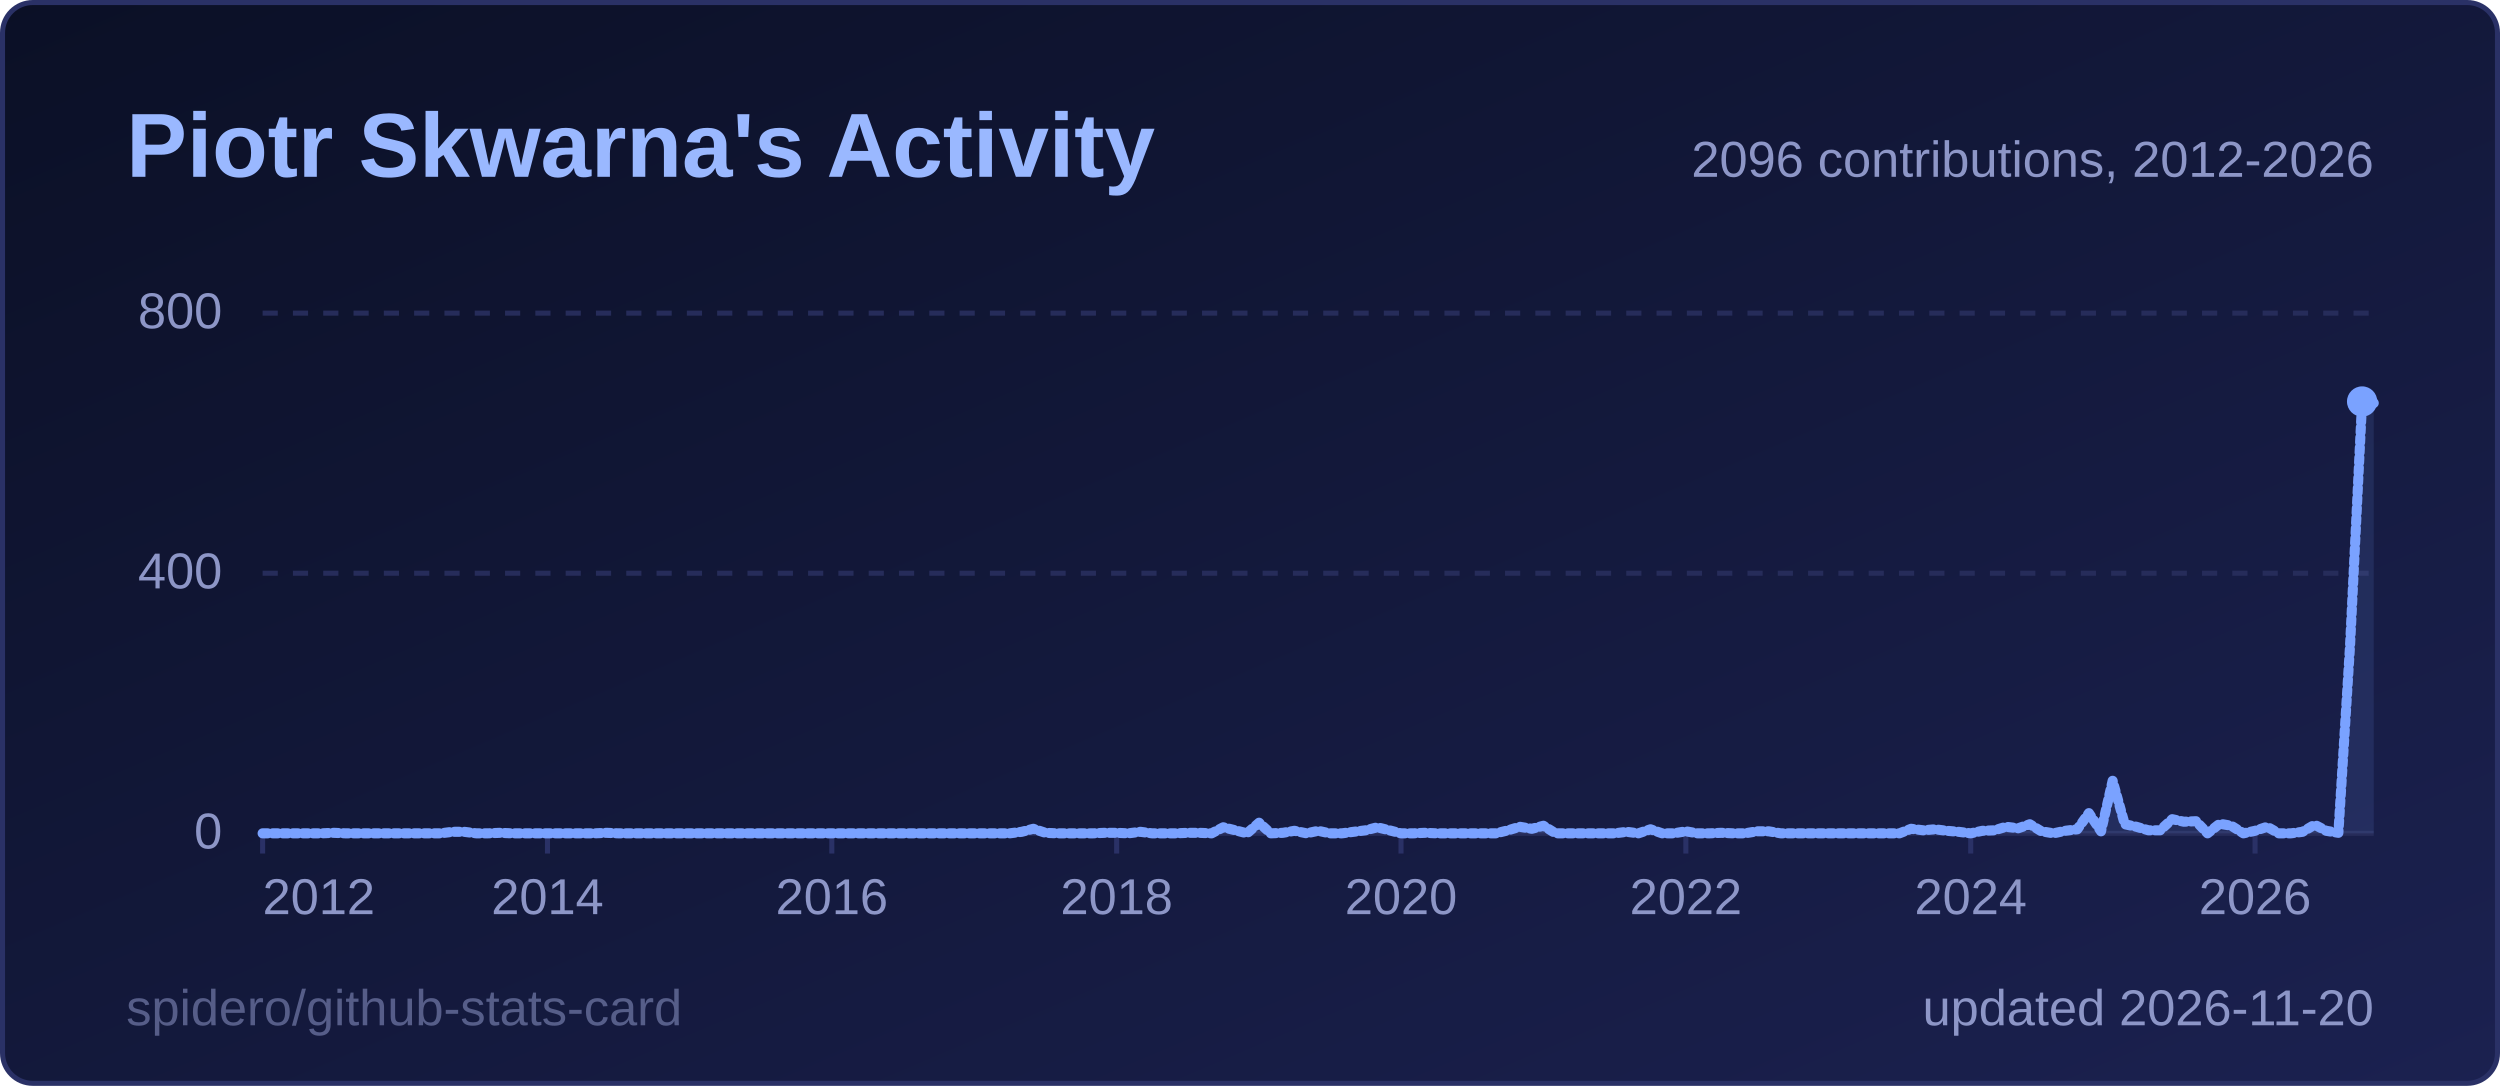
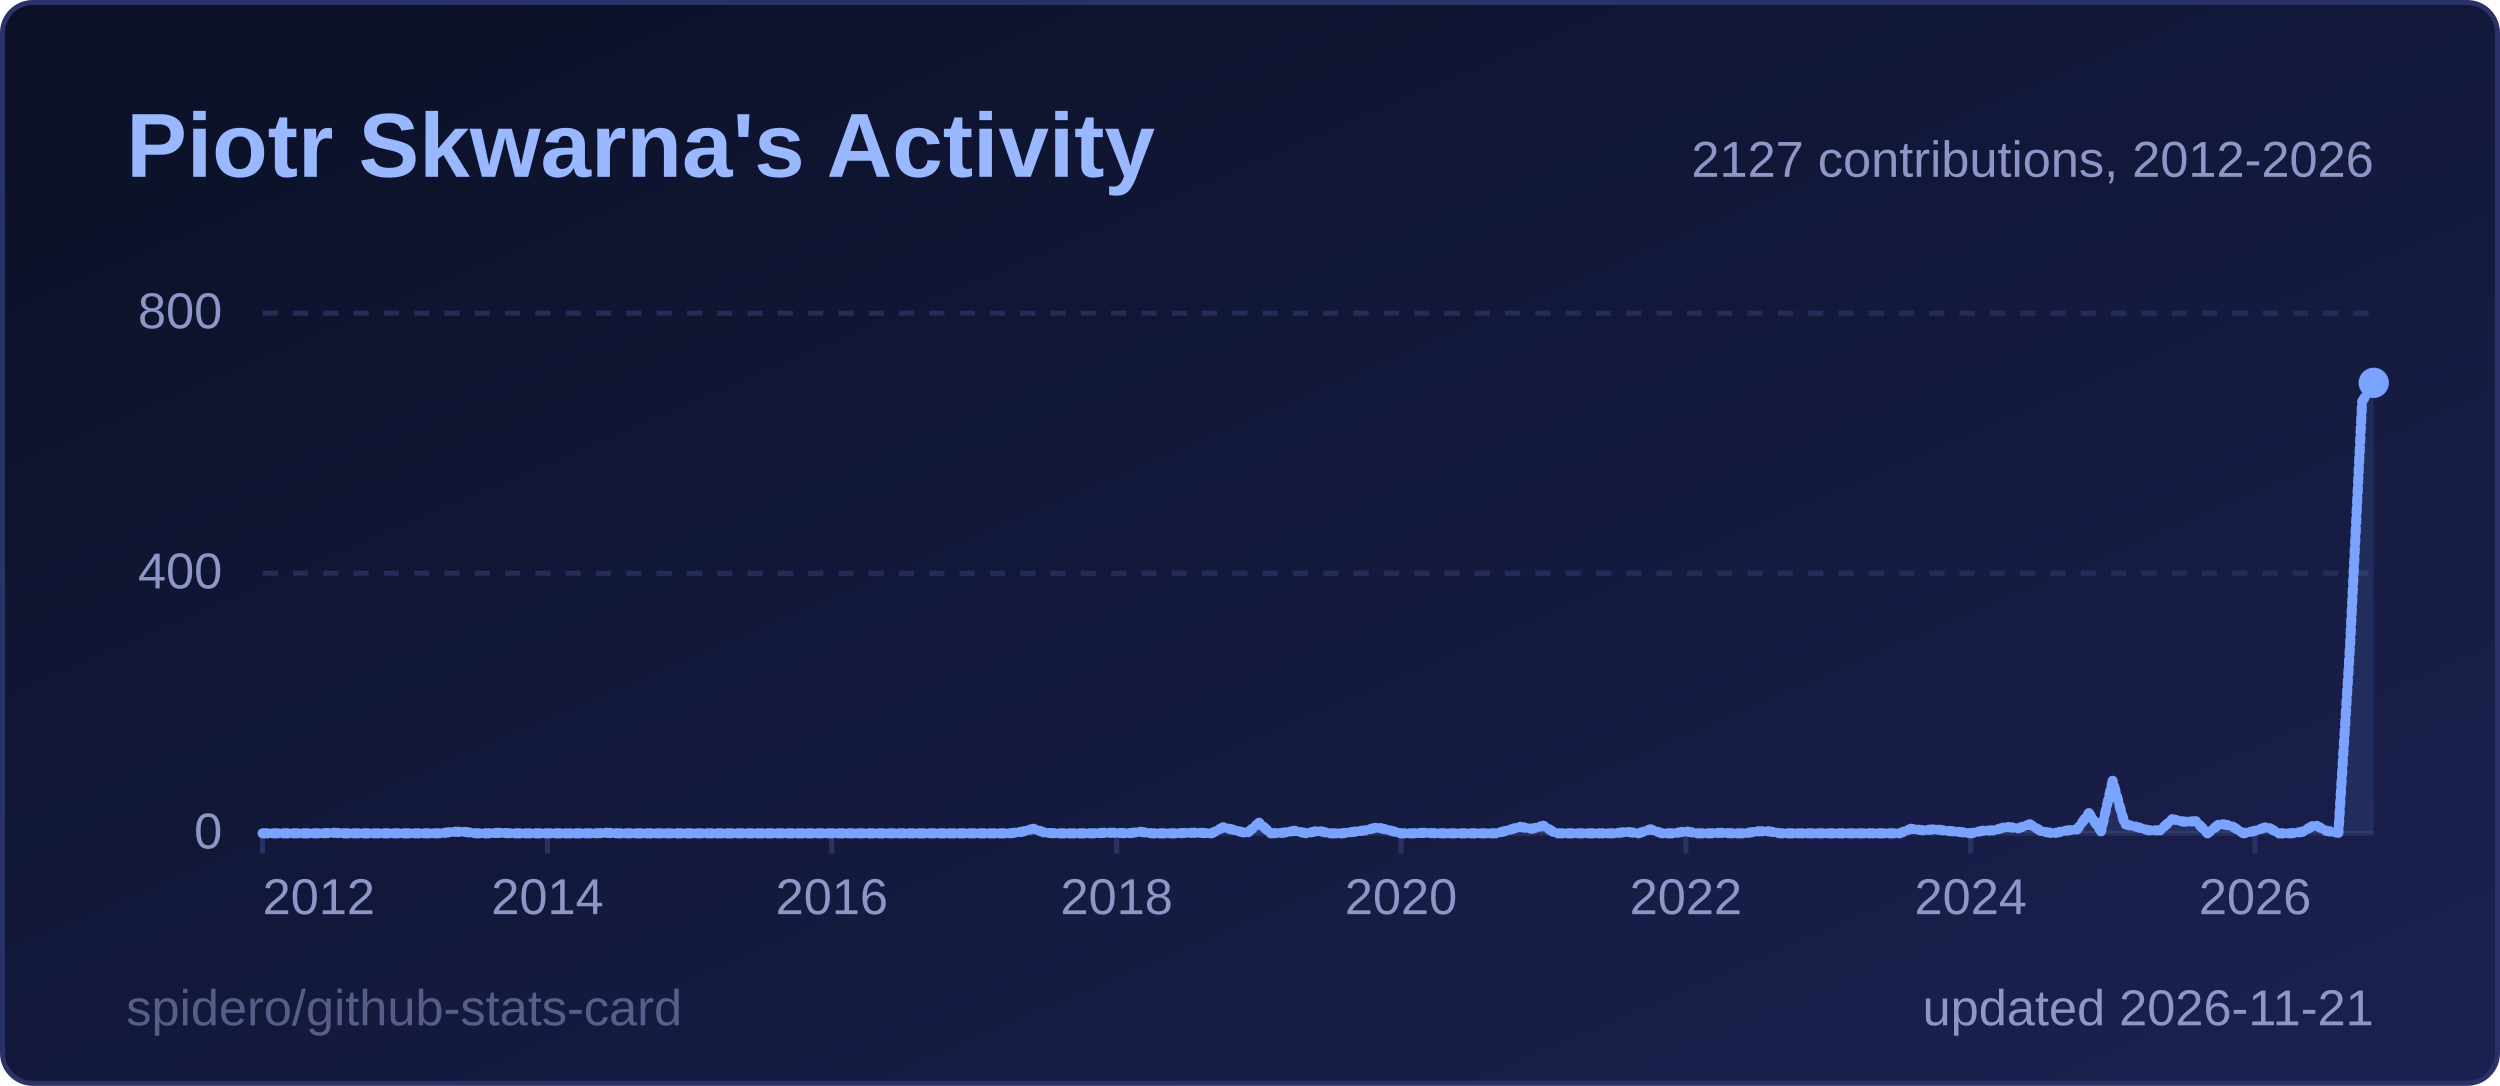
<svg xmlns="http://www.w3.org/2000/svg" width="495" height="215" viewBox="0 0 495 215" role="img" aria-label="Piotr Skwarna's Activity">
  <style>
  .title { font: 600 18px 'Segoe UI', Ubuntu, 'Helvetica Neue', Arial, sans-serif; fill: #9ab8ff; }
  .label { font: 600 13px 'Segoe UI', Ubuntu, 'Helvetica Neue', Arial, sans-serif; fill: #8d96c7; }
  .value { font: 700 13px 'Segoe UI', Ubuntu, 'Helvetica Neue', Arial, sans-serif; fill: #e6e9ff; }
  .big { font: 700 22px 'Segoe UI', Ubuntu, 'Helvetica Neue', Arial, sans-serif; fill: #e6e9ff; }
  .small { font: 400 10px 'Segoe UI', Ubuntu, 'Helvetica Neue', Arial, sans-serif; fill: #8d96c7; }
  .credit { opacity: .55; }
  /* Visible by default; the animation only fades in from 0 (no-animation renderers show the final state) */
  .fade { animation: fade .5s ease-in-out backwards; }
  @keyframes fade { from { opacity: 0; } }
  @media (prefers-reduced-motion: reduce) { * { animation: none !important; } }
  .draw { stroke-dasharray: 1; stroke-dashoffset: 0; animation: draw 1.4s ease-out backwards; }
  @keyframes draw { from { stroke-dashoffset: 1; } }
</style>
  <defs>
    <linearGradient id="bg" x1="0" y1="0" x2="1" y2="1">
      <stop offset="0" stop-color="#0b1026" />
      <stop offset="1" stop-color="#1b2150" />
    </linearGradient>
  </defs>
  <rect x="0.5" y="0.5" width="494" height="214" rx="6" fill="url(#bg)" stroke="#2a3166" />
  <text x="25" y="35" class="title">Piotr Skwarna's Activity</text>
  <line x1="52" y1="165.0" x2="470" y2="165.0" stroke="#262c5a" stroke-width="1" />
  <text x="44" y="168.0" text-anchor="end" class="small">0</text>
  <line x1="52" y1="113.5" x2="470" y2="113.5" stroke="#262c5a" stroke-width="1" stroke-dasharray="3 3" />
  <text x="44" y="116.5" text-anchor="end" class="small">400</text>
  <line x1="52" y1="62.0" x2="470" y2="62.0" stroke="#262c5a" stroke-width="1" stroke-dasharray="3 3" />
  <text x="44" y="65.0" text-anchor="end" class="small">800</text>
  <line x1="52.0" y1="165" x2="52.0" y2="169" stroke="#2a3166" />
  <text x="52.0" y="181" text-anchor="start" class="small">2012</text>
  <line x1="108.4" y1="165" x2="108.4" y2="169" stroke="#2a3166" />
  <text x="108.4" y="181" text-anchor="middle" class="small">2014</text>
  <line x1="164.7" y1="165" x2="164.7" y2="169" stroke="#2a3166" />
  <text x="164.7" y="181" text-anchor="middle" class="small">2016</text>
  <line x1="221.1" y1="165" x2="221.1" y2="169" stroke="#2a3166" />
  <text x="221.1" y="181" text-anchor="middle" class="small">2018</text>
  <line x1="277.4" y1="165" x2="277.4" y2="169" stroke="#2a3166" />
  <text x="277.4" y="181" text-anchor="middle" class="small">2020</text>
  <line x1="333.8" y1="165" x2="333.8" y2="169" stroke="#2a3166" />
  <text x="333.8" y="181" text-anchor="middle" class="small">2022</text>
  <line x1="390.2" y1="165" x2="390.2" y2="169" stroke="#2a3166" />
  <text x="390.2" y="181" text-anchor="middle" class="small">2024</text>
  <line x1="446.5" y1="165" x2="446.5" y2="169" stroke="#2a3166" />
  <text x="446.5" y="181" text-anchor="middle" class="small">2026</text>
-   <path d="M52.0,165.0 L54.3,165.0 L56.7,165.0 L59.0,165.0 L61.4,165.0 L63.7,165.0 L66.1,164.9 L68.4,165.0 L70.8,165.0 L73.1,165.0 L75.5,165.0 L77.8,165.0 L80.2,165.0 L82.5,165.0 L84.9,165.0 L87.2,165.0 L89.6,164.7 L91.9,164.7 L94.3,165.0 L96.6,165.0 L99.0,164.9 L101.3,165.0 L103.7,165.0 L106.0,165.0 L108.4,165.0 L110.7,165.0 L113.1,165.0 L115.4,165.0 L117.8,165.0 L120.1,164.9 L122.4,165.0 L124.8,165.0 L127.1,165.0 L129.5,165.0 L131.8,165.0 L134.2,165.0 L136.5,165.0 L138.9,165.0 L141.2,165.0 L143.6,165.0 L145.9,165.0 L148.3,165.0 L150.6,165.0 L153.0,165.0 L155.3,165.0 L157.7,165.0 L160.0,165.0 L162.4,165.0 L164.7,165.0 L167.1,165.0 L169.4,165.0 L171.8,165.0 L174.1,165.0 L176.5,165.0 L178.8,165.0 L181.2,165.0 L183.5,165.0 L185.9,165.0 L188.2,165.0 L190.6,165.0 L192.9,165.0 L195.2,165.0 L197.6,165.0 L199.9,165.0 L202.3,164.7 L204.6,164.1 L207.0,164.9 L209.3,165.0 L211.7,165.0 L214.0,165.0 L216.4,165.0 L218.7,164.9 L221.1,164.9 L223.4,165.0 L225.8,164.7 L228.1,165.0 L230.5,165.0 L232.8,165.0 L235.2,164.9 L237.5,164.9 L239.9,165.0 L242.2,163.8 L244.6,164.4 L246.9,165.0 L249.3,162.9 L251.6,165.0 L254.0,164.9 L256.3,164.5 L258.7,165.0 L261.0,164.5 L263.3,165.0 L265.7,165.0 L268.0,164.7 L270.4,164.4 L272.7,163.8 L275.1,164.4 L277.4,165.0 L279.8,165.0 L282.1,164.9 L284.5,165.0 L286.8,165.0 L289.2,165.0 L291.5,165.0 L293.9,165.0 L296.2,165.0 L298.6,164.4 L300.9,163.7 L303.3,164.1 L305.6,163.5 L308.0,165.0 L310.3,165.0 L312.7,165.0 L315.0,165.0 L317.4,165.0 L319.7,165.0 L322.1,164.7 L324.4,165.0 L326.8,164.2 L329.1,165.0 L331.4,165.0 L333.8,164.6 L336.1,165.0 L338.5,165.0 L340.8,164.9 L343.2,165.0 L345.5,165.0 L347.9,164.6 L350.2,164.6 L352.6,165.0 L354.9,165.0 L357.3,165.0 L359.6,165.0 L362.0,165.0 L364.3,165.0 L366.7,165.0 L369.0,165.0 L371.4,165.0 L373.7,165.0 L376.1,165.0 L378.4,164.1 L380.8,164.4 L383.1,164.2 L385.5,164.5 L387.8,164.7 L390.2,165.0 L392.5,164.5 L394.9,164.4 L397.2,163.7 L399.6,164.0 L401.9,163.2 L404.2,164.6 L406.6,165.0 L408.9,164.5 L411.3,164.2 L413.6,161.0 L416.0,164.6 L418.3,154.6 L420.7,163.2 L423.0,163.7 L425.4,164.4 L427.7,164.4 L430.1,162.2 L432.4,162.7 L434.8,162.6 L437.1,165.0 L439.5,163.1 L441.8,163.5 L444.2,165.0 L446.5,164.5 L448.9,163.7 L451.2,165.0 L453.6,165.0 L455.9,164.7 L458.3,163.3 L460.6,164.5 L463.0,164.9 L465.3,128.0 L467.7,79.5 L470.0,79.8 L470.0,165 L52.0,165 Z" fill="#7aa2ff" fill-opacity="0.12" class="fade" style="animation-delay:600ms" />
-   <path d="M52.0,165.0 L54.3,165.0 L56.7,165.0 L59.0,165.0 L61.4,165.0 L63.7,165.0 L66.1,164.9 L68.4,165.0 L70.8,165.0 L73.1,165.0 L75.5,165.0 L77.8,165.0 L80.2,165.0 L82.5,165.0 L84.9,165.0 L87.2,165.0 L89.6,164.7 L91.9,164.7 L94.3,165.0 L96.6,165.0 L99.0,164.9 L101.3,165.0 L103.7,165.0 L106.0,165.0 L108.4,165.0 L110.7,165.0 L113.1,165.0 L115.4,165.0 L117.8,165.0 L120.1,164.9 L122.4,165.0 L124.8,165.0 L127.1,165.0 L129.5,165.0 L131.8,165.0 L134.2,165.0 L136.5,165.0 L138.9,165.0 L141.2,165.0 L143.6,165.0 L145.9,165.0 L148.3,165.0 L150.6,165.0 L153.0,165.0 L155.3,165.0 L157.7,165.0 L160.0,165.0 L162.4,165.0 L164.7,165.0 L167.1,165.0 L169.4,165.0 L171.8,165.0 L174.1,165.0 L176.5,165.0 L178.8,165.0 L181.2,165.0 L183.5,165.0 L185.9,165.0 L188.2,165.0 L190.6,165.0 L192.9,165.0 L195.2,165.0 L197.6,165.0 L199.9,165.0 L202.3,164.7 L204.6,164.1 L207.0,164.9 L209.3,165.0 L211.7,165.0 L214.0,165.0 L216.4,165.0 L218.7,164.9 L221.1,164.9 L223.4,165.0 L225.8,164.7 L228.1,165.0 L230.5,165.0 L232.8,165.0 L235.2,164.9 L237.5,164.9 L239.9,165.0 L242.2,163.8 L244.6,164.4 L246.9,165.0 L249.3,162.9 L251.6,165.0 L254.0,164.9 L256.3,164.5 L258.7,165.0 L261.0,164.5 L263.3,165.0 L265.7,165.0 L268.0,164.7 L270.4,164.4 L272.7,163.8 L275.1,164.4 L277.4,165.0 L279.8,165.0 L282.1,164.9 L284.5,165.0 L286.8,165.0 L289.2,165.0 L291.5,165.0 L293.9,165.0 L296.2,165.0 L298.6,164.4 L300.9,163.7 L303.3,164.1 L305.6,163.5 L308.0,165.0 L310.3,165.0 L312.7,165.0 L315.0,165.0 L317.4,165.0 L319.7,165.0 L322.1,164.7 L324.4,165.0 L326.8,164.2 L329.1,165.0 L331.4,165.0 L333.8,164.6 L336.1,165.0 L338.5,165.0 L340.8,164.9 L343.2,165.0 L345.5,165.0 L347.9,164.6 L350.2,164.6 L352.6,165.0 L354.9,165.0 L357.3,165.0 L359.6,165.0 L362.0,165.0 L364.3,165.0 L366.7,165.0 L369.0,165.0 L371.4,165.0 L373.7,165.0 L376.1,165.0 L378.4,164.1 L380.8,164.4 L383.1,164.2 L385.5,164.5 L387.8,164.7 L390.2,165.0 L392.5,164.5 L394.9,164.4 L397.2,163.7 L399.6,164.0 L401.9,163.2 L404.2,164.6 L406.6,165.0 L408.9,164.5 L411.3,164.2 L413.6,161.0 L416.0,164.6 L418.3,154.6 L420.7,163.2 L423.0,163.7 L425.4,164.4 L427.7,164.4 L430.1,162.2 L432.4,162.7 L434.8,162.6 L437.1,165.0 L439.5,163.1 L441.8,163.5 L444.2,165.0 L446.5,164.5 L448.9,163.7 L451.2,165.0 L453.6,165.0 L455.9,164.7 L458.3,163.3 L460.6,164.5 L463.0,164.9 L465.3,128.0 L467.7,79.5 L470.0,79.8" pathLength="1" fill="none" stroke="#7aa2ff" stroke-width="2" stroke-linejoin="round" stroke-linecap="round" class="draw" style="animation-delay:200ms" />
-   <circle cx="467.7" cy="79.5" r="3" fill="#7aa2ff" class="fade" style="animation-delay:900ms" />
-   <text x="470" y="35" text-anchor="end" class="small">2096 contributions, 2012-2026</text>
-   <text x="470" y="203" text-anchor="end" class="small">updated 2026-11-20</text>
+   <path d="M52.0,165.0 L54.3,165.0 L56.7,165.0 L59.0,165.0 L61.4,165.0 L63.7,165.0 L66.1,164.9 L68.4,165.0 L70.8,165.0 L73.1,165.0 L75.5,165.0 L77.8,165.0 L80.2,165.0 L82.5,165.0 L84.9,165.0 L87.2,165.0 L89.6,164.7 L91.9,164.7 L94.3,165.0 L96.6,165.0 L99.0,164.9 L101.3,165.0 L103.7,165.0 L106.0,165.0 L108.4,165.0 L110.7,165.0 L113.1,165.0 L115.4,165.0 L117.8,165.0 L120.1,164.9 L122.4,165.0 L124.8,165.0 L127.1,165.0 L129.5,165.0 L131.8,165.0 L134.2,165.0 L136.5,165.0 L138.9,165.0 L141.2,165.0 L143.6,165.0 L145.9,165.0 L148.3,165.0 L150.6,165.0 L153.0,165.0 L155.3,165.0 L157.7,165.0 L160.0,165.0 L162.4,165.0 L164.7,165.0 L167.1,165.0 L169.4,165.0 L171.8,165.0 L174.1,165.0 L176.5,165.0 L178.8,165.0 L181.2,165.0 L183.5,165.0 L185.9,165.0 L188.2,165.0 L190.6,165.0 L192.9,165.0 L195.2,165.0 L197.6,165.0 L199.9,165.0 L202.3,164.7 L204.6,164.1 L207.0,164.9 L209.3,165.0 L211.7,165.0 L214.0,165.0 L216.4,165.0 L218.7,164.9 L221.1,164.9 L223.4,165.0 L225.8,164.7 L228.1,165.0 L230.5,165.0 L232.8,165.0 L235.2,164.9 L237.5,164.9 L239.9,165.0 L242.2,163.8 L244.6,164.4 L246.9,165.0 L249.3,162.9 L251.6,165.0 L254.0,164.9 L256.3,164.5 L258.7,165.0 L261.0,164.5 L263.3,165.0 L265.7,165.0 L268.0,164.7 L270.4,164.4 L272.7,163.8 L275.1,164.4 L277.4,165.0 L279.8,165.0 L282.1,164.9 L284.5,165.0 L286.8,165.0 L289.2,165.0 L291.5,165.0 L293.9,165.0 L296.2,165.0 L298.6,164.4 L300.9,163.7 L303.3,164.1 L305.6,163.5 L308.0,165.0 L310.3,165.0 L312.7,165.0 L315.0,165.0 L317.4,165.0 L319.7,165.0 L322.1,164.7 L324.4,165.0 L326.8,164.2 L329.1,165.0 L331.4,165.0 L333.8,164.6 L336.1,165.0 L338.5,165.0 L340.8,164.9 L343.2,165.0 L345.5,165.0 L347.9,164.6 L350.2,164.6 L352.6,165.0 L354.9,165.0 L357.3,165.0 L359.6,165.0 L362.0,165.0 L364.3,165.0 L366.7,165.0 L369.0,165.0 L371.4,165.0 L373.7,165.0 L376.1,165.0 L378.4,164.1 L380.8,164.4 L383.1,164.2 L385.5,164.5 L387.8,164.7 L390.2,165.0 L392.5,164.5 L394.9,164.4 L397.2,163.7 L399.6,164.0 L401.9,163.2 L404.2,164.6 L406.6,165.0 L408.9,164.5 L411.3,164.2 L413.6,161.0 L416.0,164.6 L418.3,154.6 L420.7,163.2 L423.0,163.7 L425.4,164.4 L427.7,164.4 L430.1,162.2 L432.4,162.7 L434.8,162.6 L437.1,165.0 L439.5,163.1 L441.8,163.5 L444.2,165.0 L446.5,164.5 L448.9,163.7 L451.2,165.0 L453.6,165.0 L455.9,164.7 L458.3,163.3 L460.6,164.5 L463.0,164.9 L465.3,128.0 L467.7,79.5 L470.0,75.8 L470.0,165 L52.0,165 Z" fill="#7aa2ff" fill-opacity="0.12" class="fade" style="animation-delay:600ms" />
+   <path d="M52.0,165.0 L54.3,165.0 L56.7,165.0 L59.0,165.0 L61.4,165.0 L63.7,165.0 L66.1,164.9 L68.4,165.0 L70.8,165.0 L73.1,165.0 L75.5,165.0 L77.8,165.0 L80.2,165.0 L82.5,165.0 L84.9,165.0 L87.2,165.0 L89.6,164.7 L91.9,164.7 L94.3,165.0 L96.6,165.0 L99.0,164.9 L101.3,165.0 L103.7,165.0 L106.0,165.0 L108.4,165.0 L110.7,165.0 L113.1,165.0 L115.4,165.0 L117.8,165.0 L120.1,164.9 L122.4,165.0 L124.8,165.0 L127.1,165.0 L129.5,165.0 L131.8,165.0 L134.2,165.0 L136.5,165.0 L138.9,165.0 L141.2,165.0 L143.6,165.0 L145.9,165.0 L148.3,165.0 L150.6,165.0 L153.0,165.0 L155.3,165.0 L157.7,165.0 L160.0,165.0 L162.4,165.0 L164.7,165.0 L167.1,165.0 L169.4,165.0 L171.8,165.0 L174.1,165.0 L176.5,165.0 L178.8,165.0 L181.2,165.0 L183.5,165.0 L185.9,165.0 L188.2,165.0 L190.6,165.0 L192.9,165.0 L195.2,165.0 L197.6,165.0 L199.9,165.0 L202.3,164.7 L204.6,164.1 L207.0,164.9 L209.3,165.0 L211.7,165.0 L214.0,165.0 L216.4,165.0 L218.7,164.9 L221.1,164.9 L223.4,165.0 L225.8,164.7 L228.1,165.0 L230.5,165.0 L232.8,165.0 L235.2,164.9 L237.5,164.9 L239.9,165.0 L242.2,163.8 L244.6,164.4 L246.9,165.0 L249.3,162.9 L251.6,165.0 L254.0,164.9 L256.3,164.5 L258.7,165.0 L261.0,164.5 L263.3,165.0 L265.7,165.0 L268.0,164.7 L270.4,164.4 L272.7,163.8 L275.1,164.4 L277.4,165.0 L279.8,165.0 L282.1,164.9 L284.5,165.0 L286.8,165.0 L289.2,165.0 L291.5,165.0 L293.9,165.0 L296.2,165.0 L298.6,164.4 L300.9,163.7 L303.3,164.1 L305.6,163.5 L308.0,165.0 L310.3,165.0 L312.7,165.0 L315.0,165.0 L317.4,165.0 L319.7,165.0 L322.1,164.7 L324.4,165.0 L326.8,164.2 L329.1,165.0 L331.4,165.0 L333.8,164.6 L336.1,165.0 L338.5,165.0 L340.8,164.9 L343.2,165.0 L345.5,165.0 L347.9,164.6 L350.2,164.6 L352.6,165.0 L354.9,165.0 L357.3,165.0 L359.6,165.0 L362.0,165.0 L364.3,165.0 L366.7,165.0 L369.0,165.0 L371.4,165.0 L373.7,165.0 L376.1,165.0 L378.4,164.1 L380.8,164.4 L383.1,164.2 L385.5,164.5 L387.8,164.7 L390.2,165.0 L392.5,164.5 L394.9,164.4 L397.2,163.7 L399.6,164.0 L401.9,163.2 L404.2,164.6 L406.6,165.0 L408.9,164.5 L411.3,164.2 L413.6,161.0 L416.0,164.6 L418.3,154.6 L420.7,163.2 L423.0,163.7 L425.4,164.4 L427.7,164.4 L430.1,162.2 L432.4,162.7 L434.8,162.6 L437.1,165.0 L439.5,163.1 L441.8,163.5 L444.2,165.0 L446.5,164.5 L448.9,163.7 L451.2,165.0 L453.6,165.0 L455.9,164.7 L458.3,163.3 L460.6,164.5 L463.0,164.9 L465.3,128.0 L467.7,79.5 L470.0,75.8" pathLength="1" fill="none" stroke="#7aa2ff" stroke-width="2" stroke-linejoin="round" stroke-linecap="round" class="draw" style="animation-delay:200ms" />
+   <circle cx="470.0" cy="75.8" r="3" fill="#7aa2ff" class="fade" style="animation-delay:900ms" />
+   <text x="470" y="35" text-anchor="end" class="small">2127 contributions, 2012-2026</text>
+   <text x="470" y="203" text-anchor="end" class="small">updated 2026-11-21</text>
  <a href="https://github.com/spidero/github-stats-card" target="_blank">
    <text x="25" y="203" class="small credit">spidero/github-stats-card</text>
  </a>
</svg>
